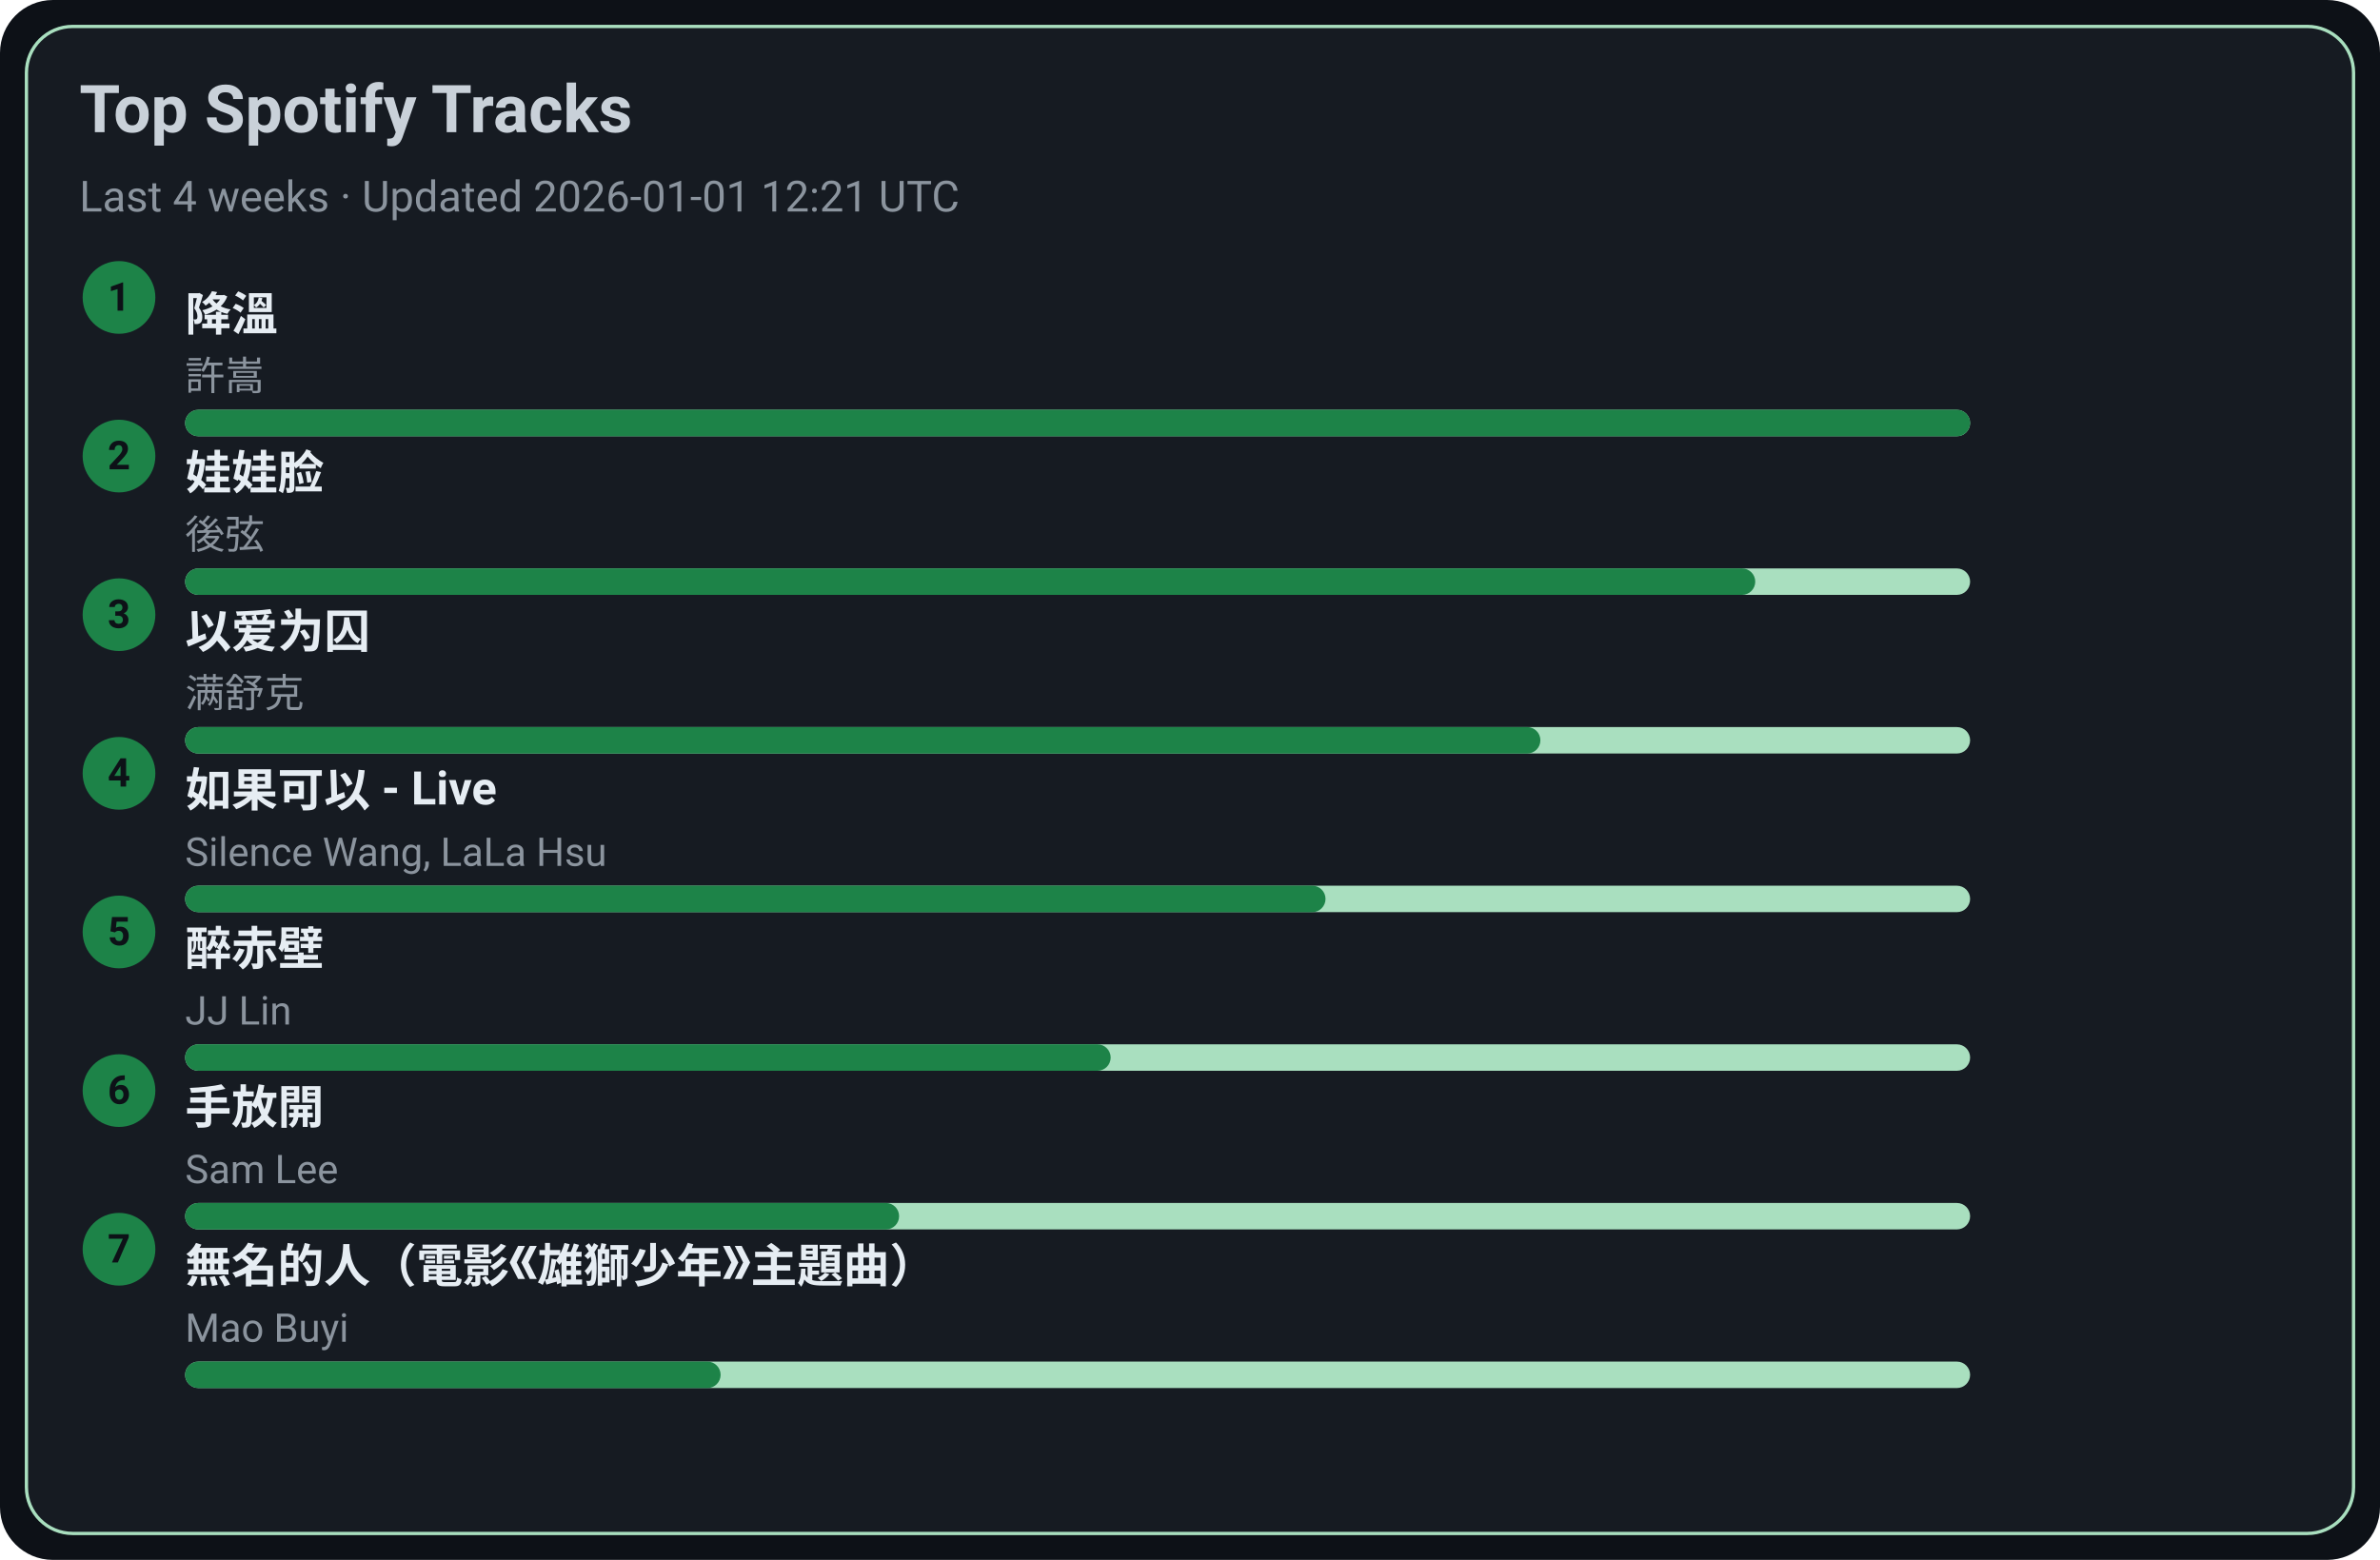
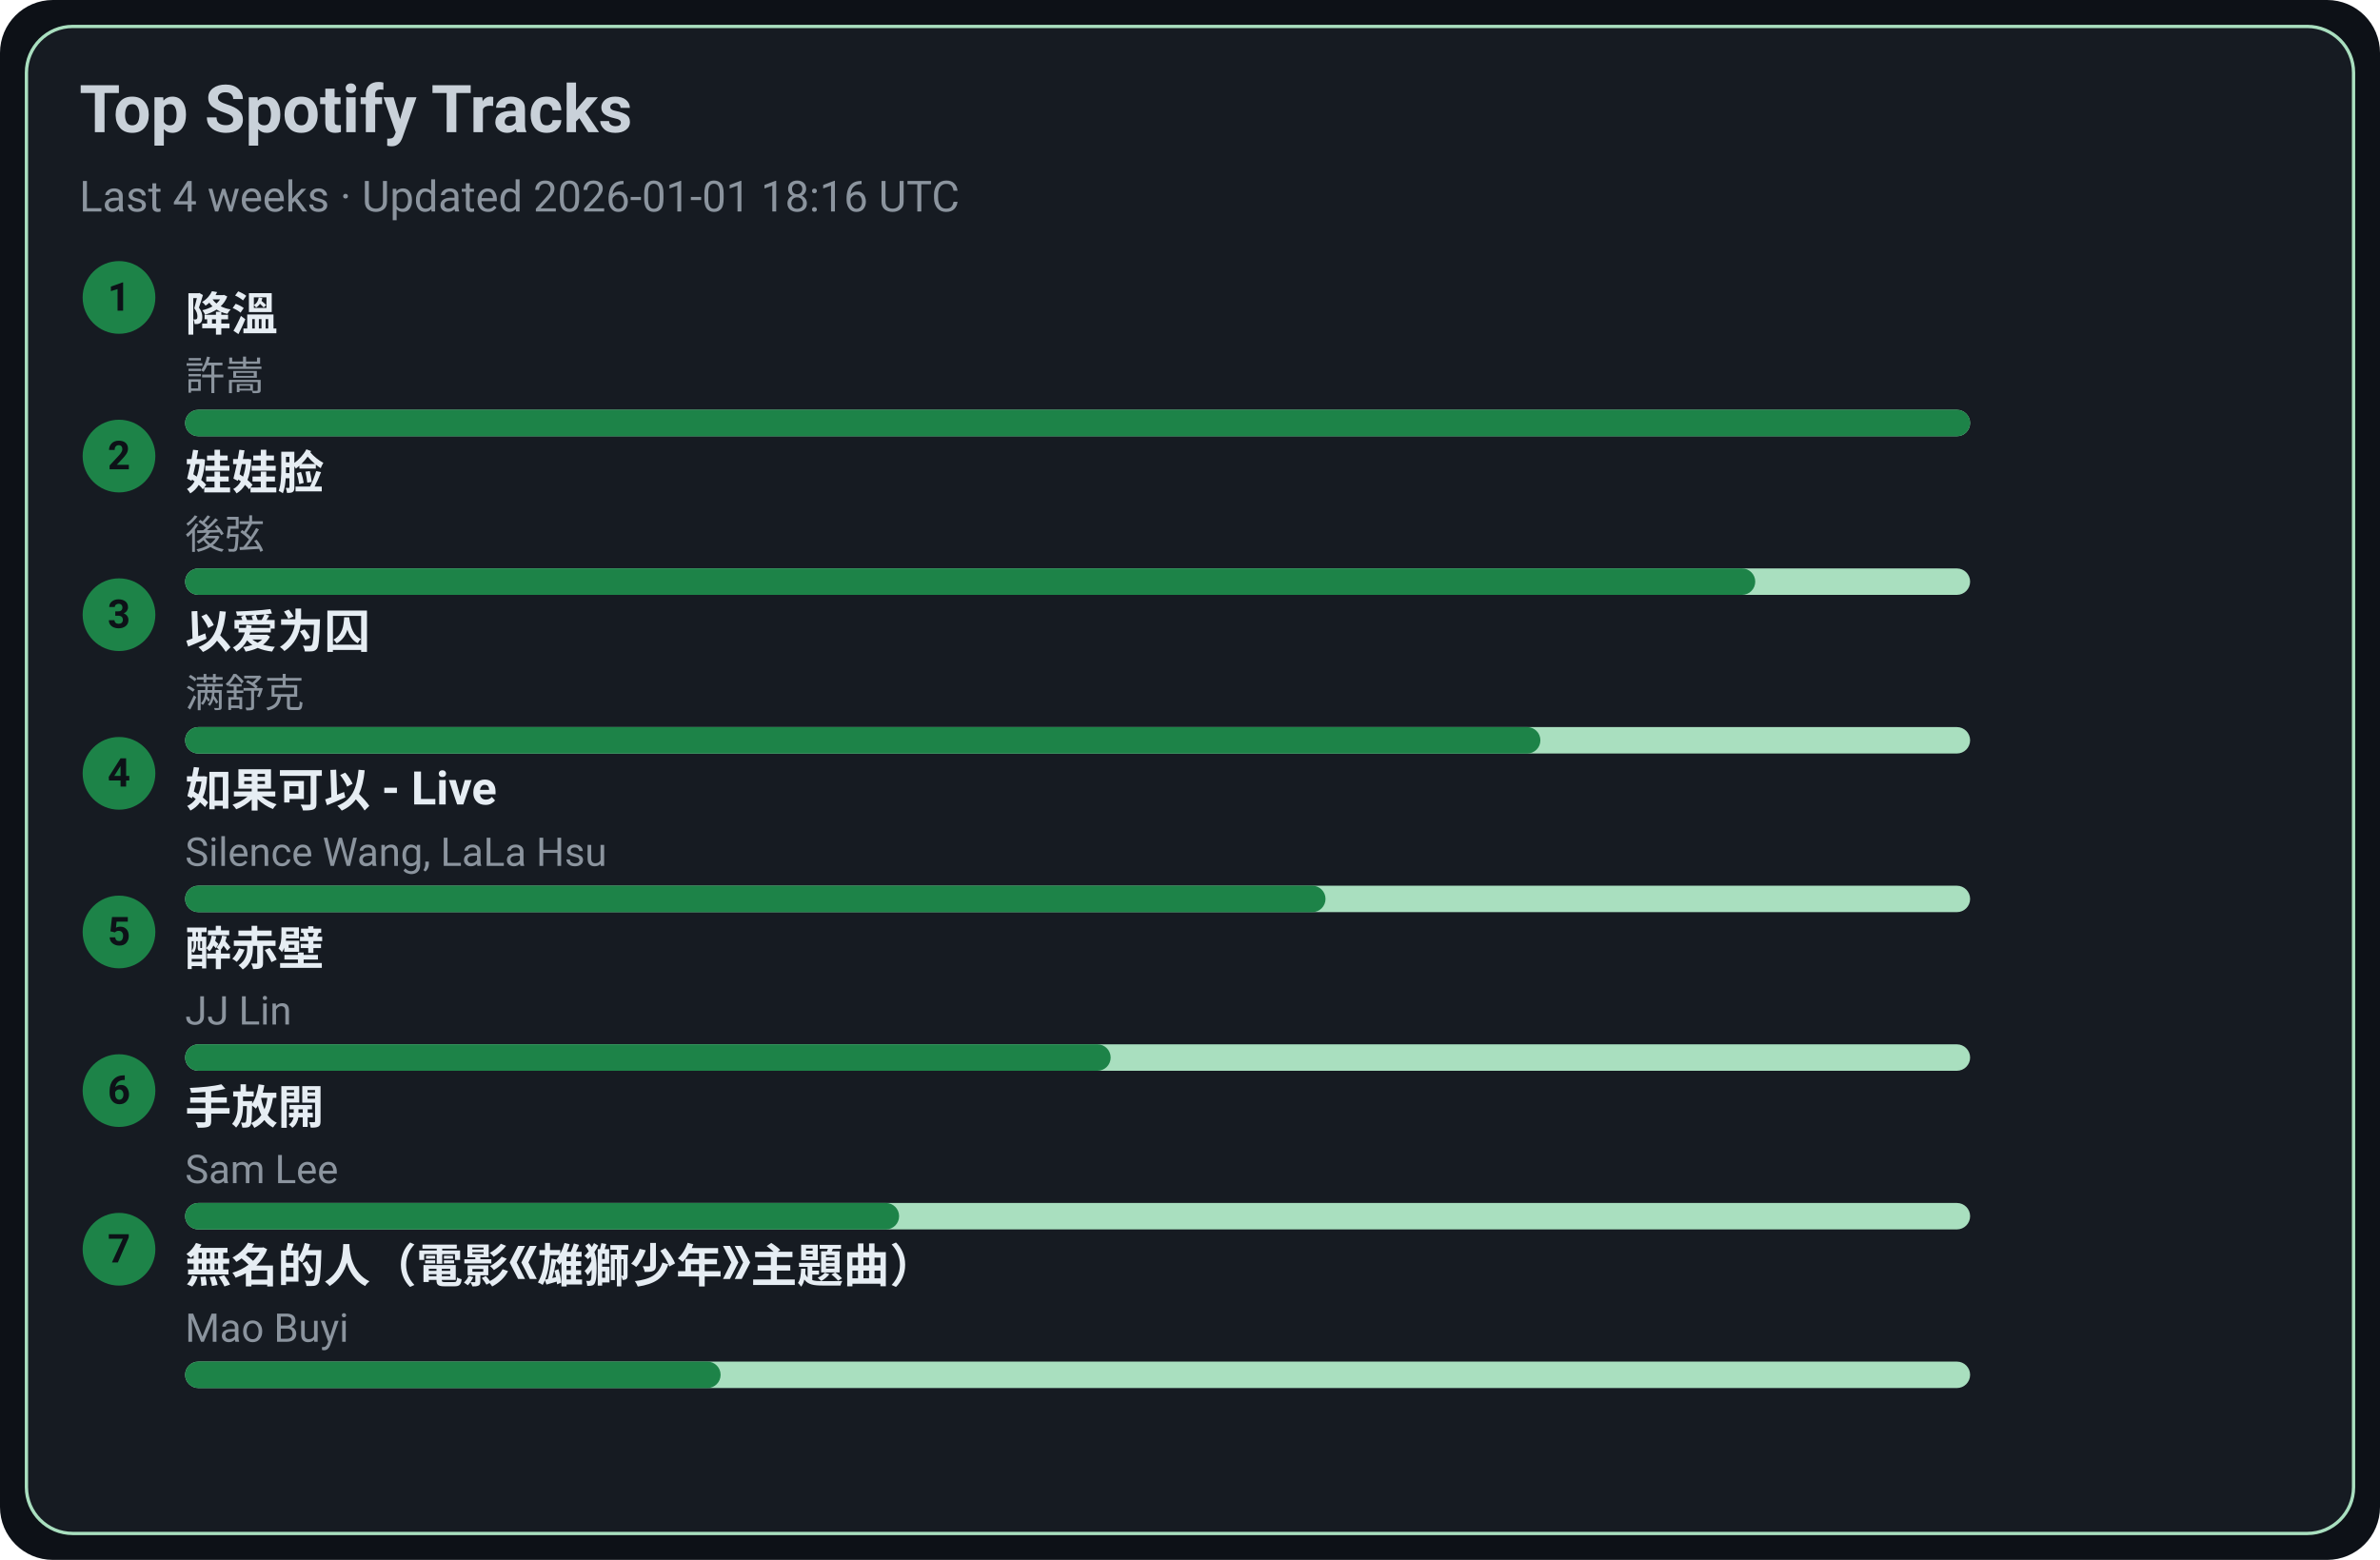
<svg xmlns="http://www.w3.org/2000/svg" width="720" height="472" viewBox="0 0 720 472">
  <style>text{font-family:-apple-system,BlinkMacSystemFont,Segoe UI,Roboto,Ubuntu,Helvetica Neue,Arial,Noto Sans,sans-serif}</style>
  <rect width="720" height="472" rx="16" fill="#0d1117" />
  <rect x="8" y="8" width="704" height="456" rx="14" fill="#161b22" stroke="#A9DFBF" />
  <text x="24" y="40" font-size="20" fill="#c9d1d9" font-weight="600">Top Spotify Tracks</text>
-   <text x="24" y="64" font-size="13" fill="#8b949e">Last 4 weeks · Updated 2026-01-01 12:21 UTC</text>
+   <text x="24" y="64" font-size="13" fill="#8b949e">Last 4 weeks · Updated 2026-01-01 18:16 UTC</text>
  <circle cx="36" cy="90" r="11" fill="#1D8348" />
  <text x="36" y="94" text-anchor="middle" font-size="12" fill="#0d1117" font-weight="700">1</text>
  <a href="https://open.spotify.com/track/2q9uhrOfyOnBa3oWR1PfYT" target="_blank" rel="noopener noreferrer">
    <text x="56" y="100" font-size="14" fill="#e6edf3" font-weight="600">降溫</text>
  </a>
  <text x="56" y="118" font-size="12" fill="#8b949e">許嵩</text>
  <rect x="56" y="124" width="540" height="8" rx="4" fill="#A9DFBF" />
  <rect x="56" y="124" width="540" height="8" rx="4" fill="#1D8348" />
  <circle cx="36" cy="138" r="11" fill="#1D8348" />
  <text x="36" y="142" text-anchor="middle" font-size="12" fill="#0d1117" font-weight="700">2</text>
  <a href="https://open.spotify.com/track/08ouEICweFmqfgPJnRIQkE" target="_blank" rel="noopener noreferrer">
    <text x="56" y="148" font-size="14" fill="#e6edf3" font-weight="600">娃娃脸</text>
  </a>
  <text x="56" y="166" font-size="12" fill="#8b949e">後弦</text>
  <rect x="56" y="172" width="540" height="8" rx="4" fill="#A9DFBF" />
  <rect x="56" y="172" width="475" height="8" rx="4" fill="#1D8348" />
  <circle cx="36" cy="186" r="11" fill="#1D8348" />
  <text x="36" y="190" text-anchor="middle" font-size="12" fill="#0d1117" font-weight="700">3</text>
  <a href="https://open.spotify.com/track/0RW2LEfGQK5BaIho6sSLqf" target="_blank" rel="noopener noreferrer">
    <text x="56" y="196" font-size="14" fill="#e6edf3" font-weight="600">以爱为囚</text>
  </a>
  <text x="56" y="214" font-size="12" fill="#8b949e">满舒克</text>
  <rect x="56" y="220" width="540" height="8" rx="4" fill="#A9DFBF" />
  <rect x="56" y="220" width="410" height="8" rx="4" fill="#1D8348" />
  <circle cx="36" cy="234" r="11" fill="#1D8348" />
  <text x="36" y="238" text-anchor="middle" font-size="12" fill="#0d1117" font-weight="700">4</text>
  <a href="https://open.spotify.com/track/6IF65dJzfmPcX7jwDegwoo" target="_blank" rel="noopener noreferrer">
    <text x="56" y="244" font-size="14" fill="#e6edf3" font-weight="600">如果可以 - Live</text>
  </a>
  <text x="56" y="262" font-size="12" fill="#8b949e">Silence Wang, LaLa Hsu</text>
  <rect x="56" y="268" width="540" height="8" rx="4" fill="#A9DFBF" />
  <rect x="56" y="268" width="345" height="8" rx="4" fill="#1D8348" />
  <circle cx="36" cy="282" r="11" fill="#1D8348" />
  <text x="36" y="286" text-anchor="middle" font-size="12" fill="#0d1117" font-weight="700">5</text>
  <a href="https://open.spotify.com/track/69lAYqbyHL1A0gctdLd9WV" target="_blank" rel="noopener noreferrer">
    <text x="56" y="292" font-size="14" fill="#e6edf3" font-weight="600">醉赤壁</text>
  </a>
  <text x="56" y="310" font-size="12" fill="#8b949e">JJ Lin</text>
  <rect x="56" y="316" width="540" height="8" rx="4" fill="#A9DFBF" />
  <rect x="56" y="316" width="280" height="8" rx="4" fill="#1D8348" />
  <circle cx="36" cy="330" r="11" fill="#1D8348" />
  <text x="36" y="334" text-anchor="middle" font-size="12" fill="#0d1117" font-weight="700">6</text>
  <a href="https://open.spotify.com/track/2Dd9EXYXI2NNrLG61OtWQv" target="_blank" rel="noopener noreferrer">
    <text x="56" y="340" font-size="14" fill="#e6edf3" font-weight="600">手放開</text>
  </a>
  <text x="56" y="358" font-size="12" fill="#8b949e">Sam Lee</text>
  <rect x="56" y="364" width="540" height="8" rx="4" fill="#A9DFBF" />
  <rect x="56" y="364" width="216" height="8" rx="4" fill="#1D8348" />
  <circle cx="36" cy="378" r="11" fill="#1D8348" />
  <text x="36" y="382" text-anchor="middle" font-size="12" fill="#0d1117" font-weight="700">7</text>
  <a href="https://open.spotify.com/track/72kP6AJqsEeSLkO640Tu7F" target="_blank" rel="noopener noreferrer">
    <text x="56" y="388" font-size="14" fill="#e6edf3" font-weight="600">無名的人（電影《雄獅少年》主題曲）</text>
  </a>
  <text x="56" y="406" font-size="12" fill="#8b949e">Mao Buyi</text>
  <rect x="56" y="412" width="540" height="8" rx="4" fill="#A9DFBF" />
  <rect x="56" y="412" width="162" height="8" rx="4" fill="#1D8348" />
</svg>
